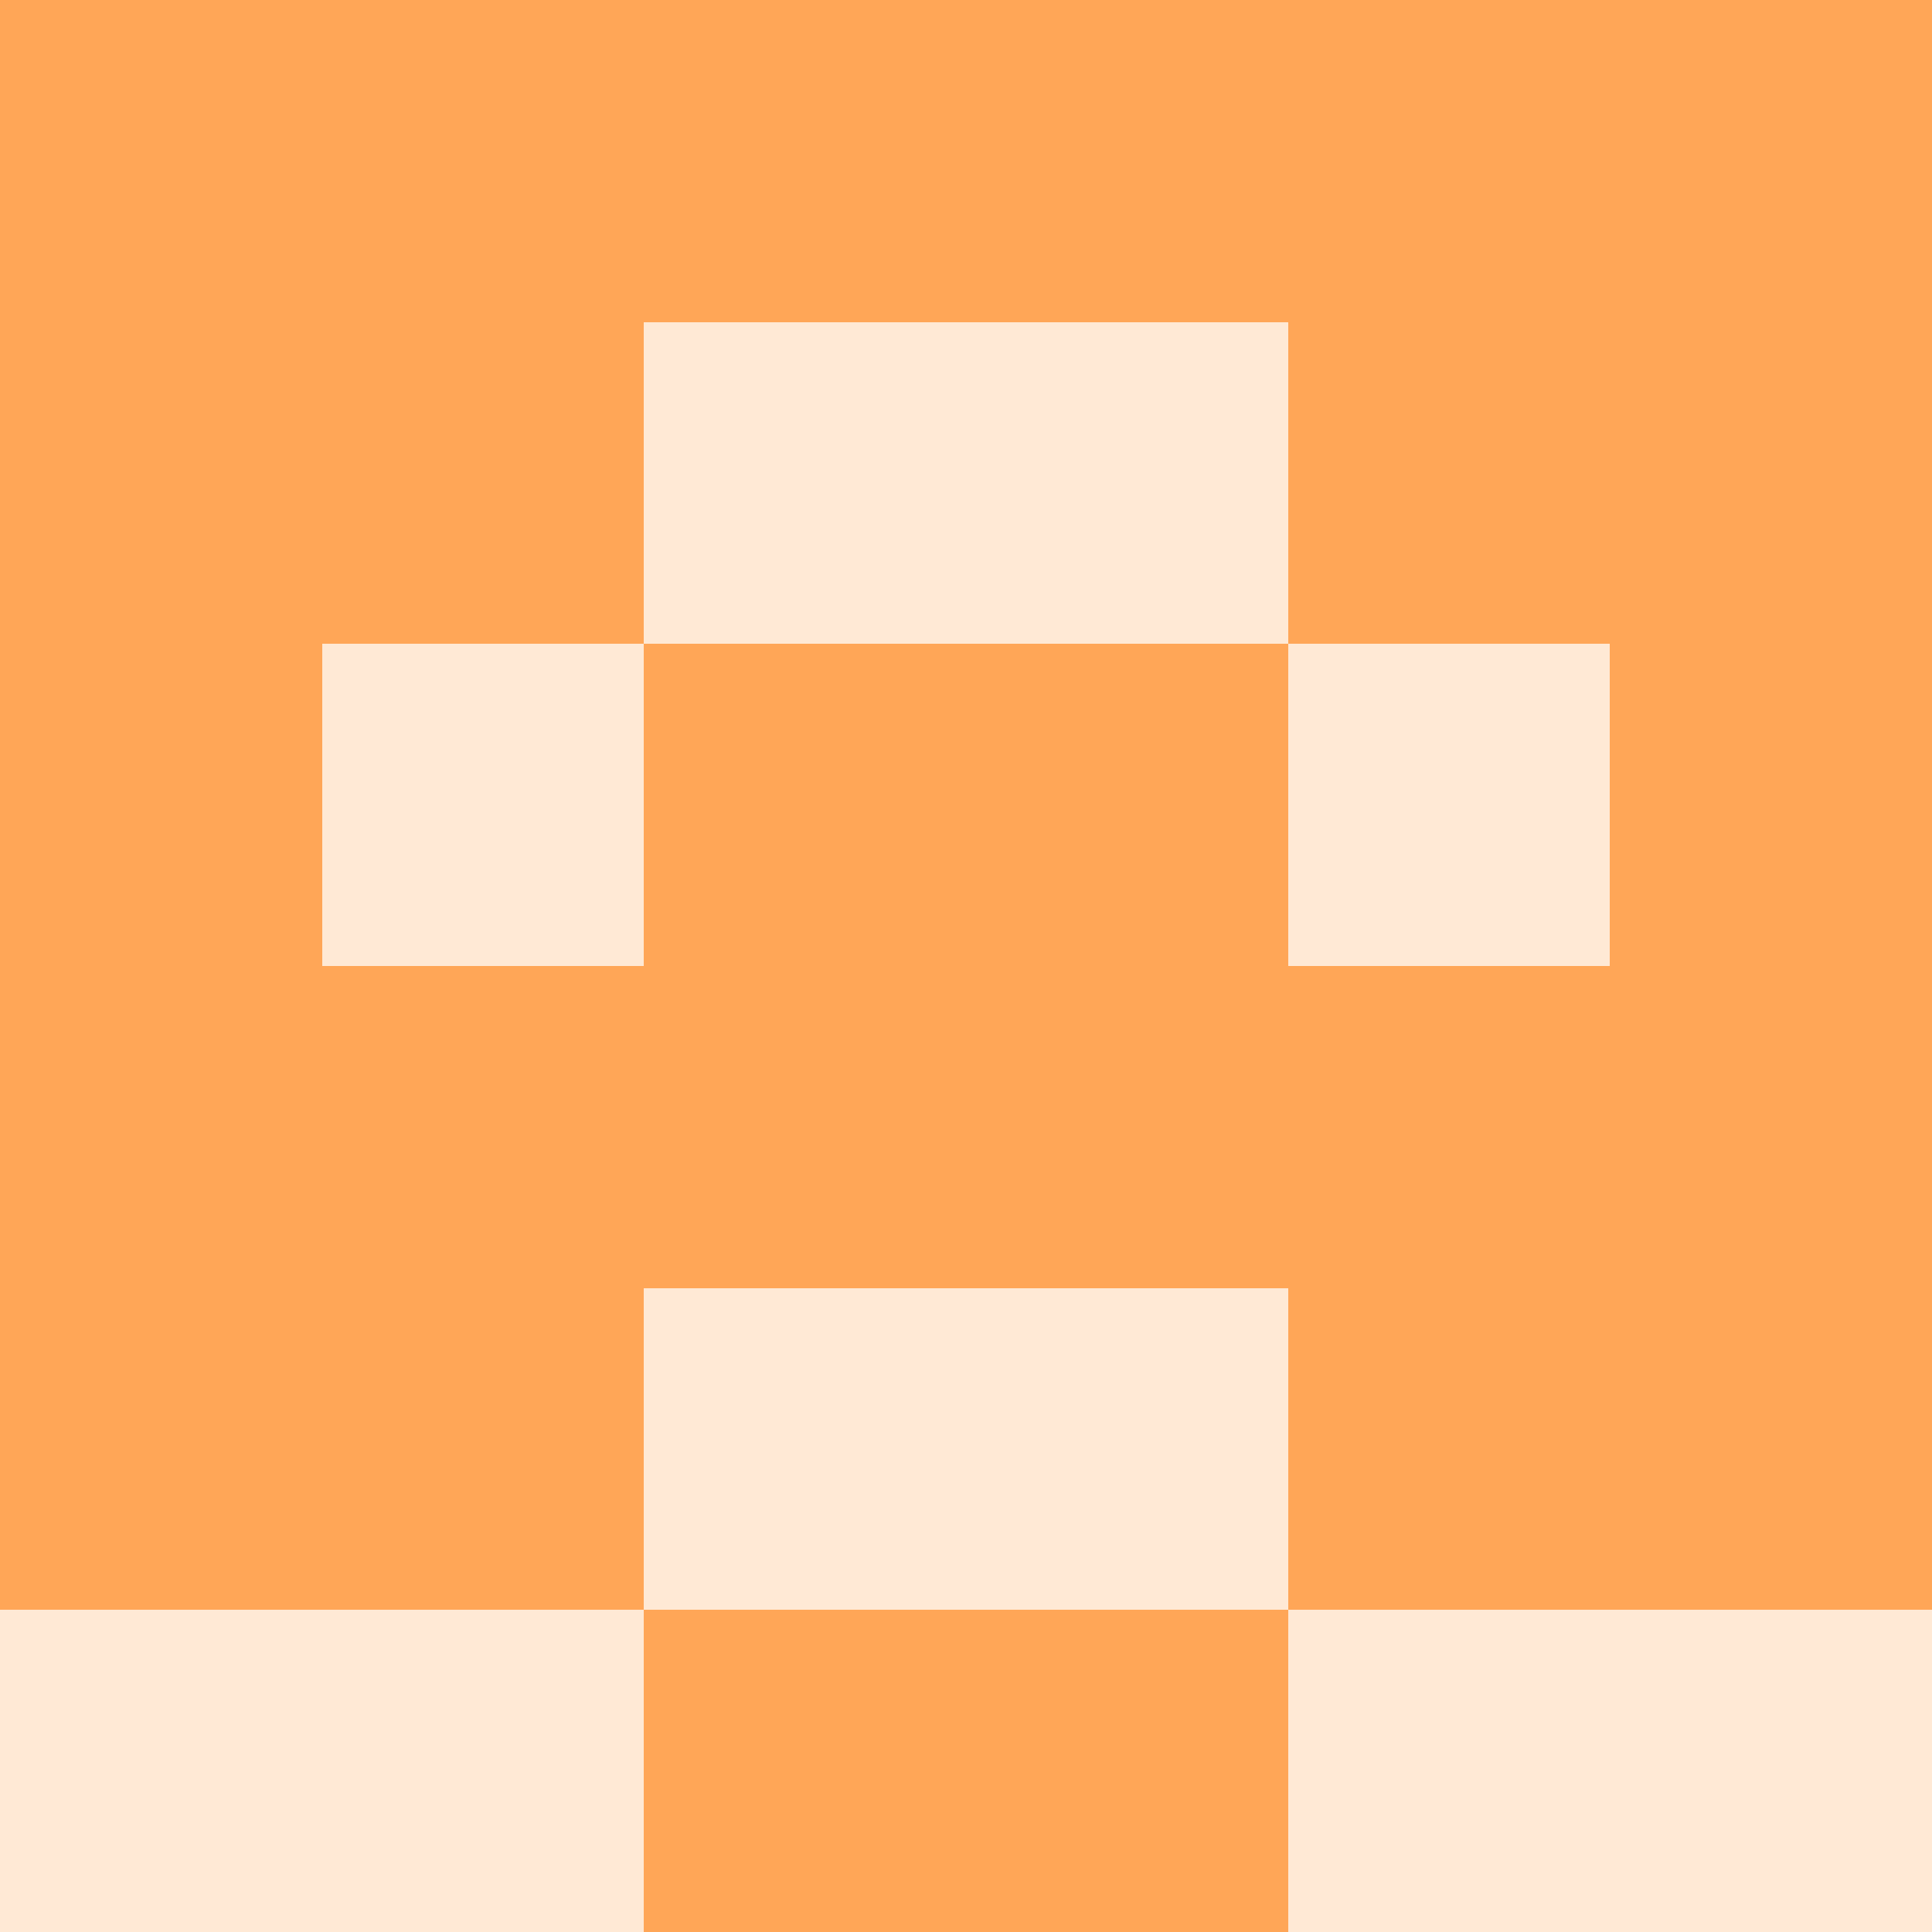
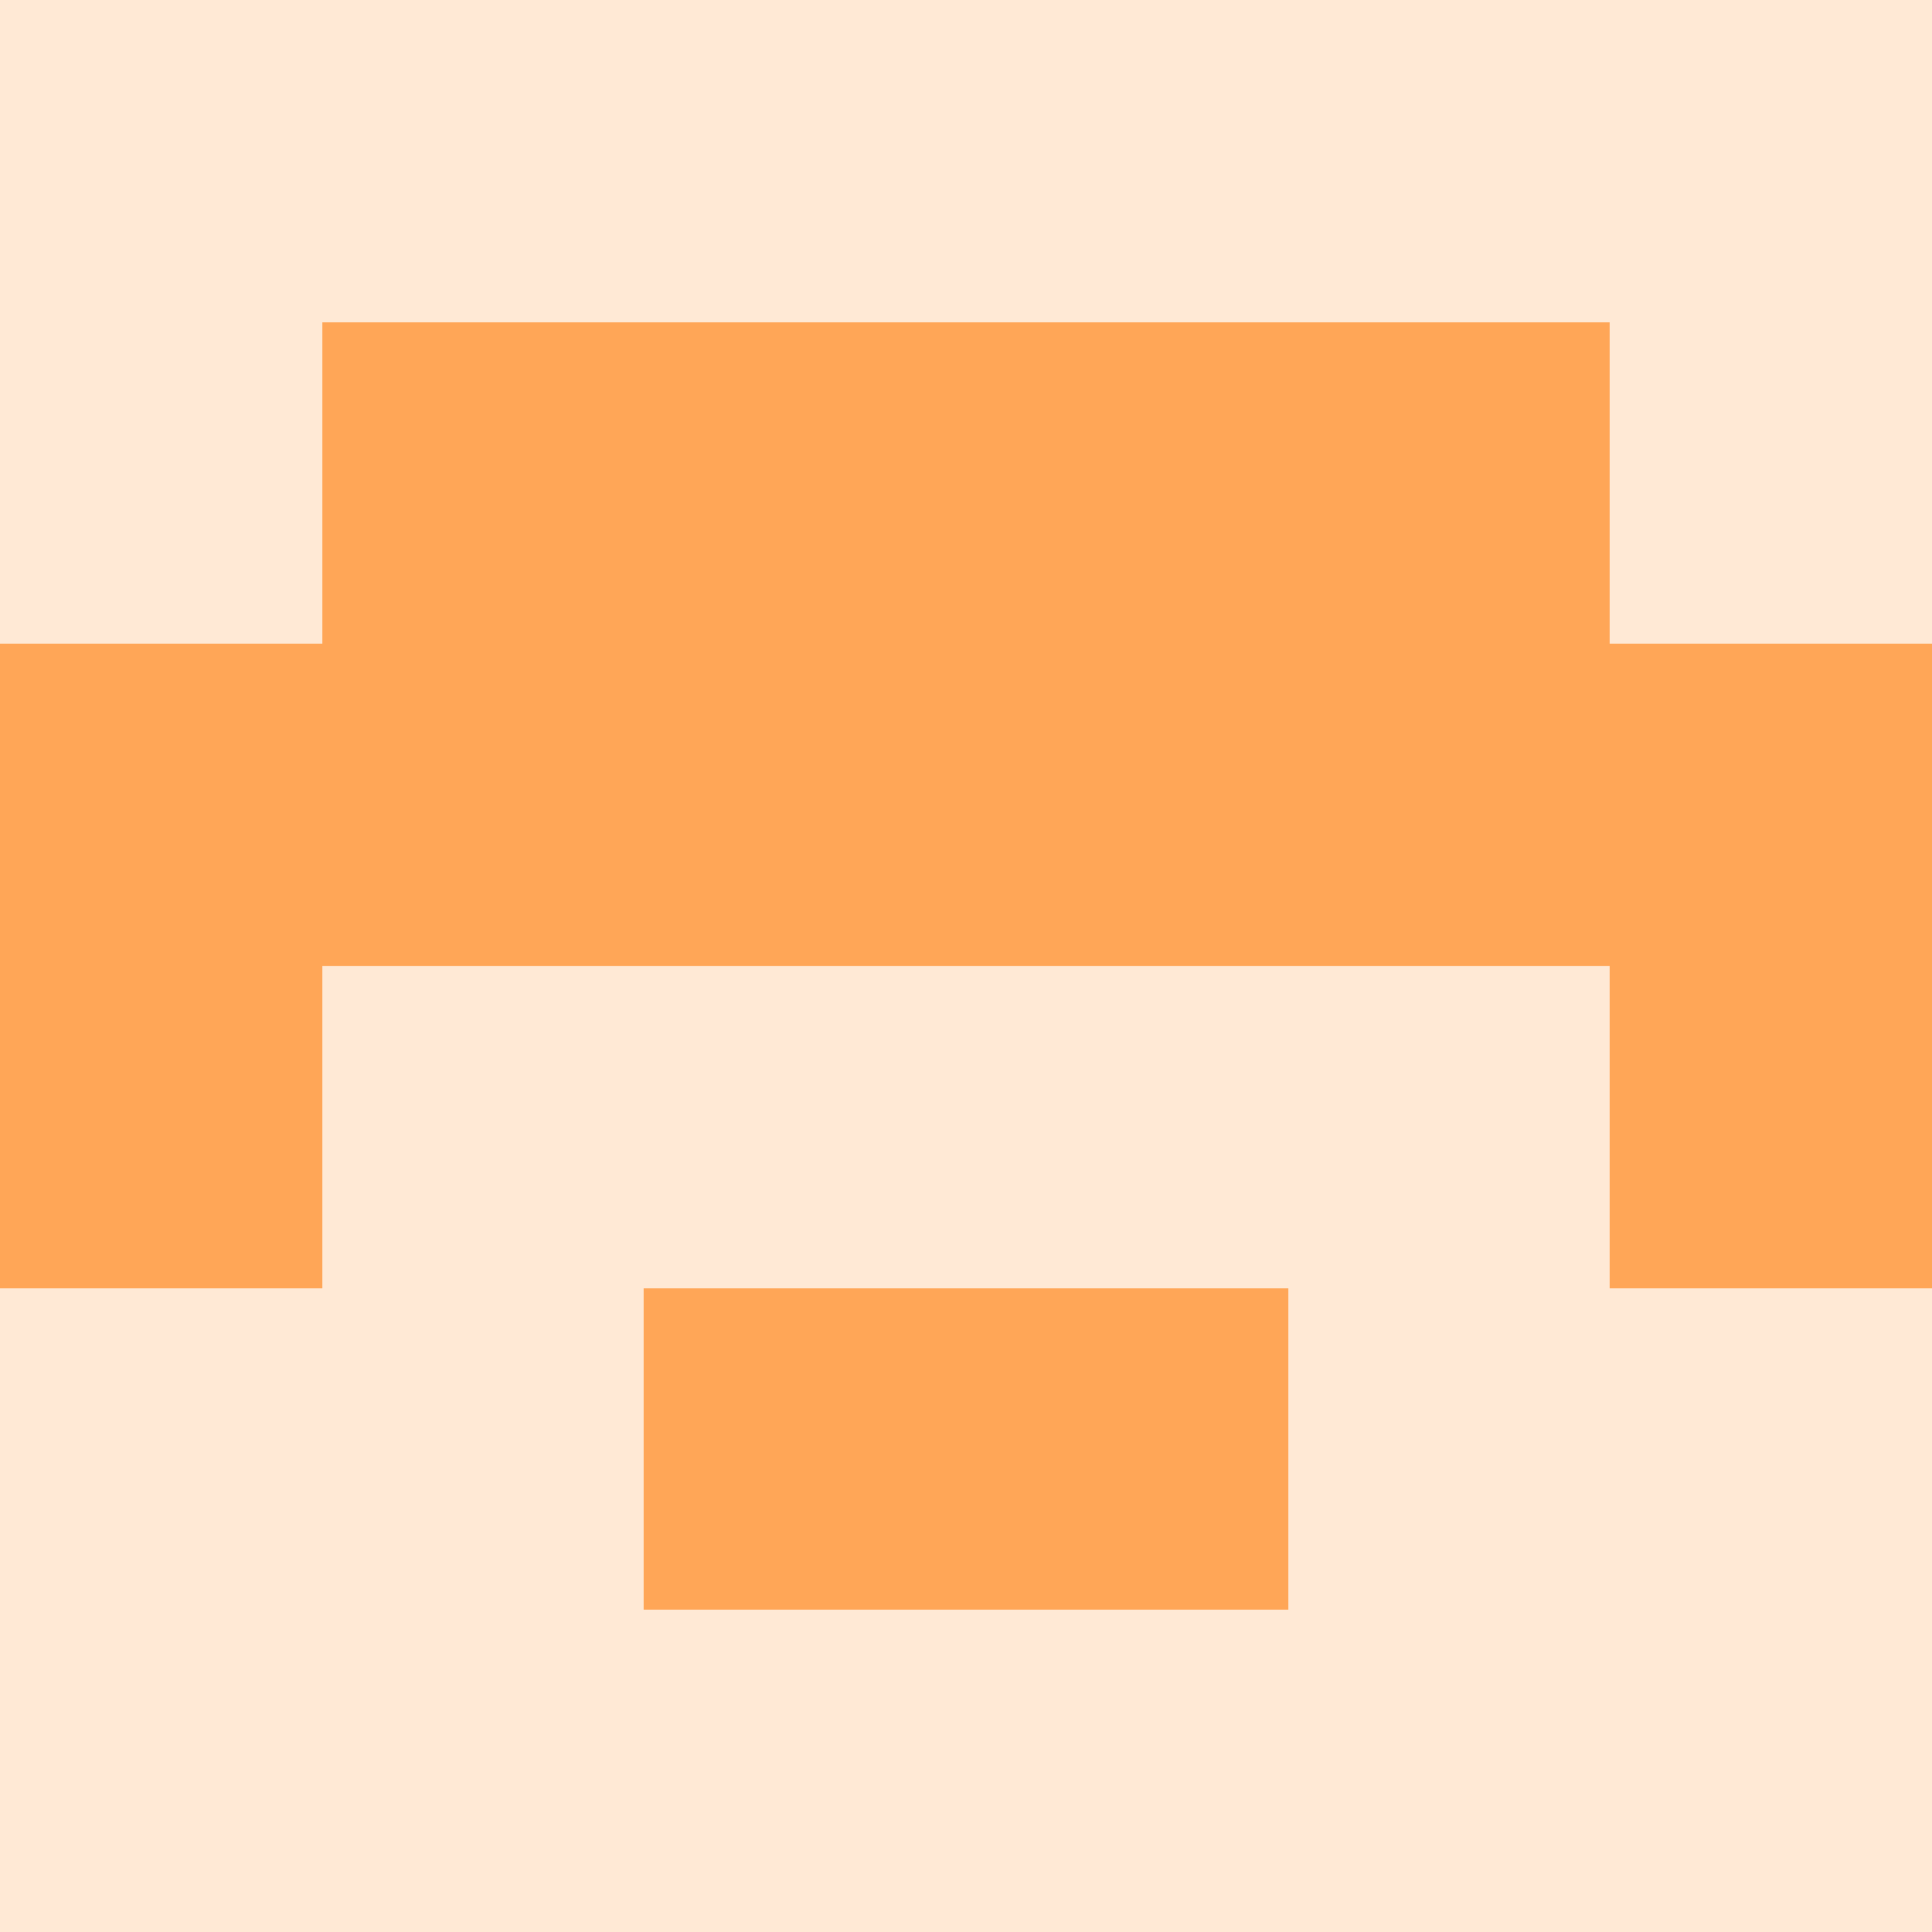
<svg xmlns="http://www.w3.org/2000/svg" viewBox="0 0 48 48" width="192" height="192" shape-rendering="crispEdges">
  <rect width="48" height="48" fill="#ffa657" opacity="0.25" />
-   <rect x="0" y="0" width="8" height="8" fill="#ffa657" />
-   <rect x="40" y="0" width="8" height="8" fill="#ffa657" />
-   <rect x="8" y="0" width="8" height="8" fill="#ffa657" />
-   <rect x="32" y="0" width="8" height="8" fill="#ffa657" />
-   <rect x="16" y="0" width="8" height="8" fill="#ffa657" />
-   <rect x="24" y="0" width="8" height="8" fill="#ffa657" />
-   <rect x="0" y="8" width="8" height="8" fill="#ffa657" />
-   <rect x="40" y="8" width="8" height="8" fill="#ffa657" />
  <rect x="8" y="8" width="8" height="8" fill="#ffa657" />
  <rect x="32" y="8" width="8" height="8" fill="#ffa657" />
+   <rect x="16" y="8" width="8" height="8" fill="#ffa657" />
+   <rect x="24" y="8" width="8" height="8" fill="#ffa657" />
  <rect x="0" y="16" width="8" height="8" fill="#ffa657" />
  <rect x="40" y="16" width="8" height="8" fill="#ffa657" />
+   <rect x="8" y="16" width="8" height="8" fill="#ffa657" />
+   <rect x="32" y="16" width="8" height="8" fill="#ffa657" />
  <rect x="16" y="16" width="8" height="8" fill="#ffa657" />
  <rect x="24" y="16" width="8" height="8" fill="#ffa657" />
  <rect x="0" y="24" width="8" height="8" fill="#ffa657" />
  <rect x="40" y="24" width="8" height="8" fill="#ffa657" />
-   <rect x="8" y="24" width="8" height="8" fill="#ffa657" />
-   <rect x="32" y="24" width="8" height="8" fill="#ffa657" />
-   <rect x="16" y="24" width="8" height="8" fill="#ffa657" />
-   <rect x="24" y="24" width="8" height="8" fill="#ffa657" />
-   <rect x="0" y="32" width="8" height="8" fill="#ffa657" />
-   <rect x="40" y="32" width="8" height="8" fill="#ffa657" />
-   <rect x="8" y="32" width="8" height="8" fill="#ffa657" />
-   <rect x="32" y="32" width="8" height="8" fill="#ffa657" />
-   <rect x="16" y="40" width="8" height="8" fill="#ffa657" />
-   <rect x="24" y="40" width="8" height="8" fill="#ffa657" />
+   <rect x="16" y="32" width="8" height="8" fill="#ffa657" />
+   <rect x="24" y="32" width="8" height="8" fill="#ffa657" />
</svg>
